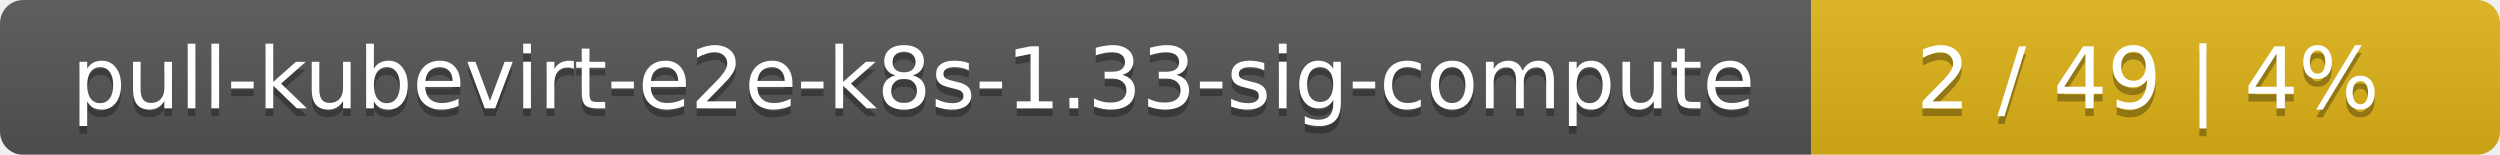
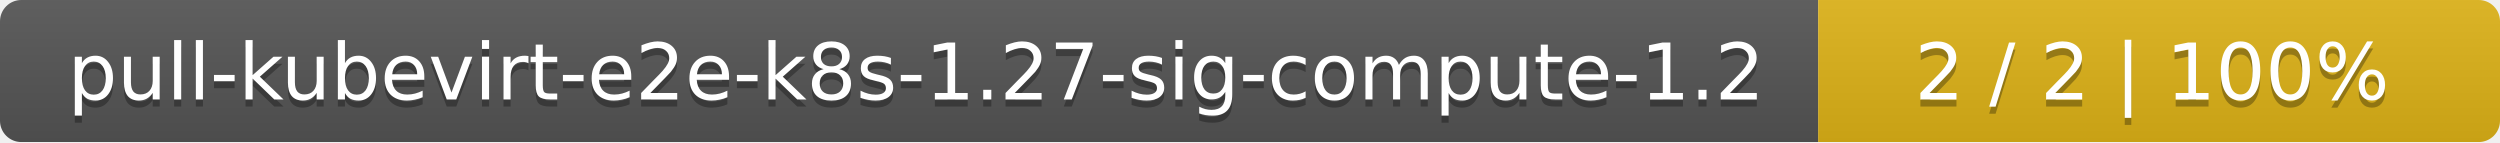
- <svg xmlns="http://www.w3.org/2000/svg" width="323" height="20">
+ <svg xmlns="http://www.w3.org/2000/svg" width="352" height="20">
  <linearGradient id="smooth" x2="0" y2="100%">
    <stop offset="0" stop-color="#bbb" stop-opacity=".1" />
    <stop offset="1" stop-opacity=".1" />
  </linearGradient>
  <mask id="round">
-     <rect width="323" height="20" rx="3" fill="#fff" />
+     <rect width="352" height="20" rx="3" fill="#fff" />
  </mask>
  <g mask="url(#round)">
-     <rect width="234" height="20" fill="#555" />
-     <rect x="234" width="89" height="20" fill="#dfb317" />
-     <rect width="323" height="20" fill="url(#smooth)" />
+     <rect width="256" height="20" fill="#555" />
+     <rect x="256" width="96" height="20" fill="#dfb317" />
+     <rect width="352" height="20" fill="url(#smooth)" />
  </g>
  <g fill="#fff" text-anchor="middle" font-family="DejaVu Sans,Verdana,Geneva,sans-serif" font-size="11">
-     <text x="118" y="15" fill="#010101" fill-opacity=".3">pull-kubevirt-e2e-k8s-1.33-sig-compute</text>
-     <text x="118" y="14">pull-kubevirt-e2e-k8s-1.33-sig-compute</text>
-     <text x="277.5" y="15" fill="#010101" fill-opacity=".3">2 / 49    |    4%</text>
-     <text x="277.5" y="14">2 / 49    |    4%</text>
+     <text x="129" y="15" fill="#010101" fill-opacity=".3">pull-kubevirt-e2e-k8s-1.27-sig-compute-1.2</text>
+     <text x="129" y="14">pull-kubevirt-e2e-k8s-1.27-sig-compute-1.2</text>
+     <text x="303" y="15" fill="#010101" fill-opacity=".3">2 / 2    |    100%</text>
+     <text x="303" y="14">2 / 2    |    100%</text>
  </g>
</svg>
